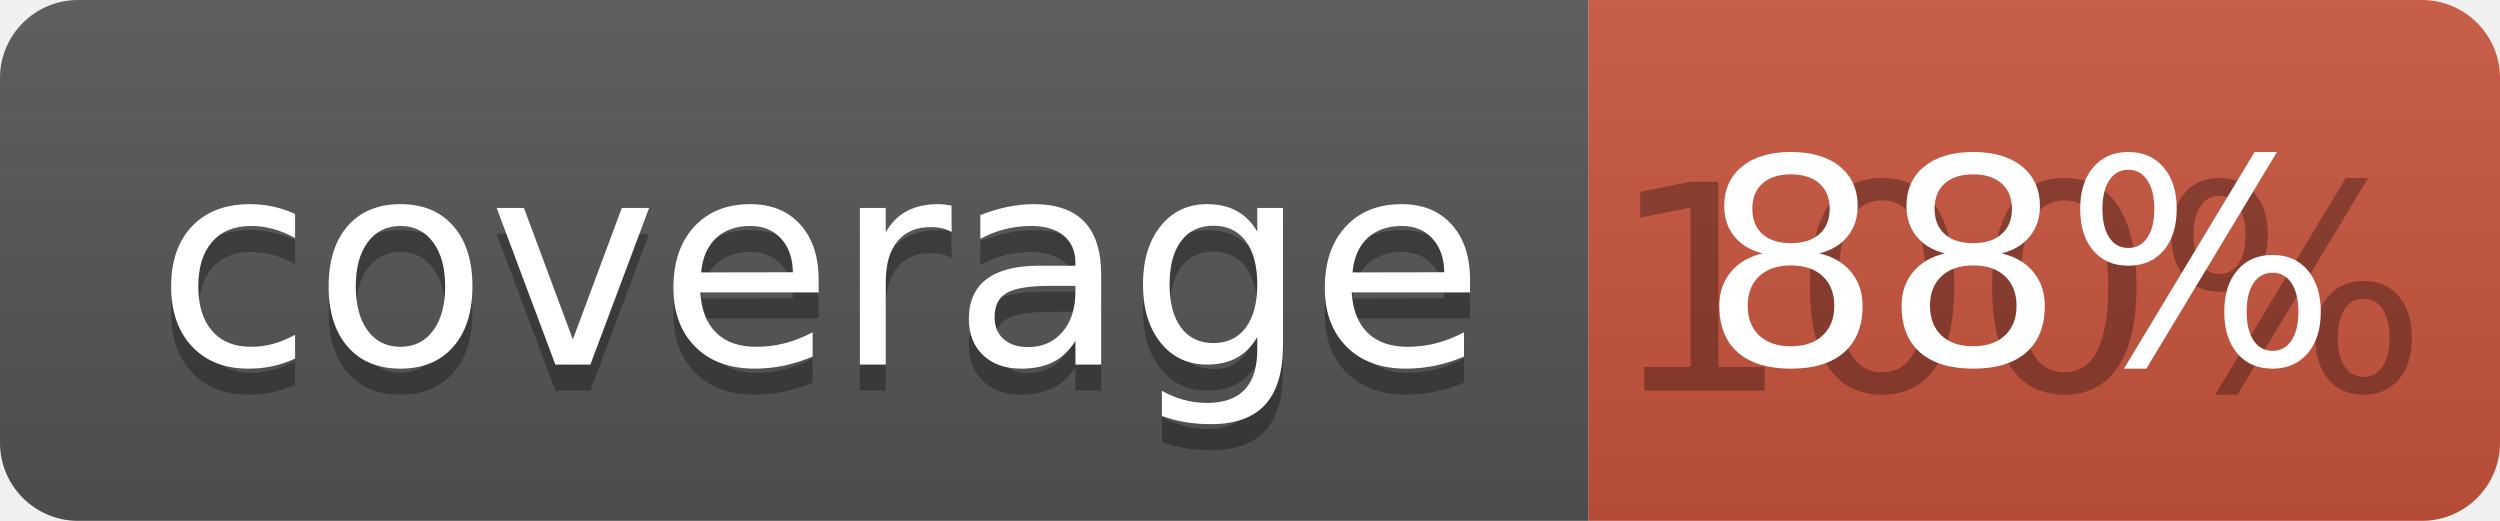
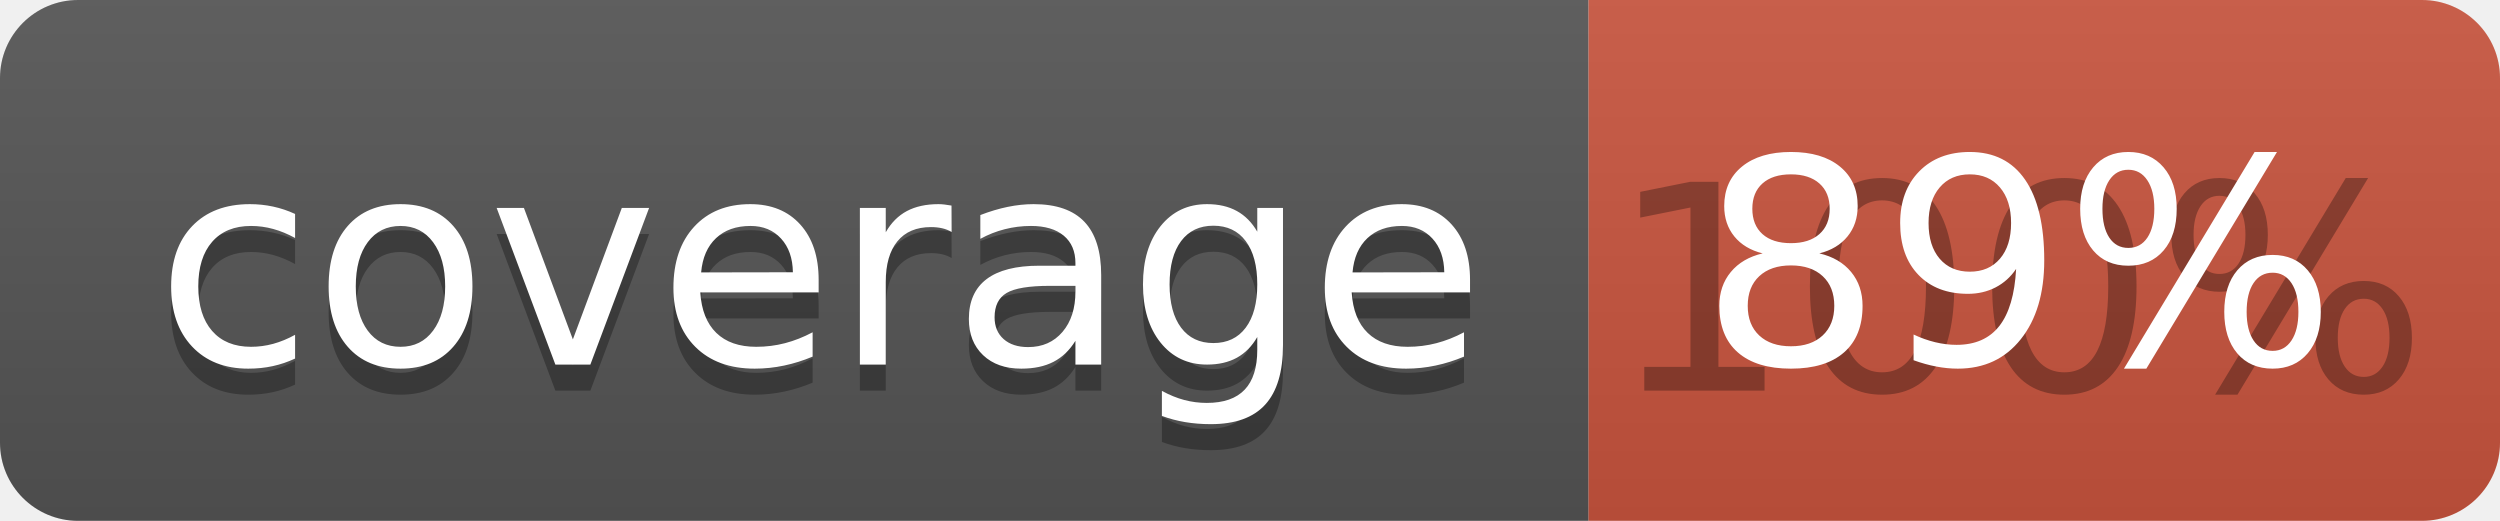
<svg xmlns="http://www.w3.org/2000/svg" width="96" height="20">
  <linearGradient id="b" x2="0" y2="100%">
    <stop offset="0" stop-color="#bbb" stop-opacity=".1" />
    <stop offset="1" stop-opacity=".1" />
  </linearGradient>
  <clipPath id="a">
    <rect width="96" height="20" rx="3" fill="#fff" />
  </clipPath>
  <g clip-path="url(#a)">
    <path fill="#555" d="M0 0h61v20H0z" />
    <path fill="#CA553E" d="M61 0h35v20H61z" />
    <path fill="url(#b)" d="M0 0h96v20H0z" />
  </g>
  <g fill="#fff" text-anchor="middle" font-family="DejaVu Sans,Verdana,Geneva,sans-serif" font-size="110">
    <text x="315" y="150" fill="#010101" fill-opacity=".3" transform="scale(.1)" textLength="510">coverage</text>
    <text x="315" y="140" transform="scale(.1)" textLength="510">coverage</text>
    <text x="775" y="150" fill="#010101" fill-opacity=".3" transform="scale(.1)" textLength="250">100%</text>
-     <text x="775" y="140" transform="scale(.1)" textLength="250">88%</text>
+     <text x="775" y="140" transform="scale(.1)" textLength="250">89%</text>
  </g>
</svg>
